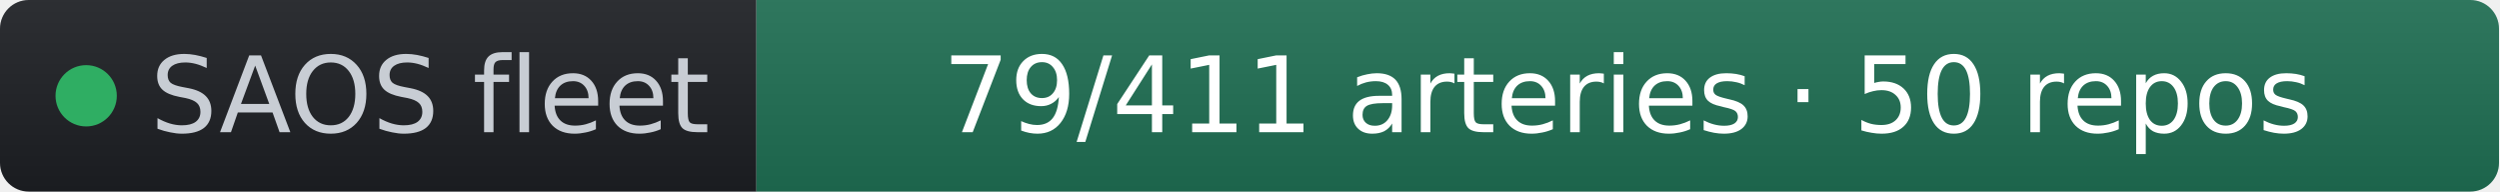
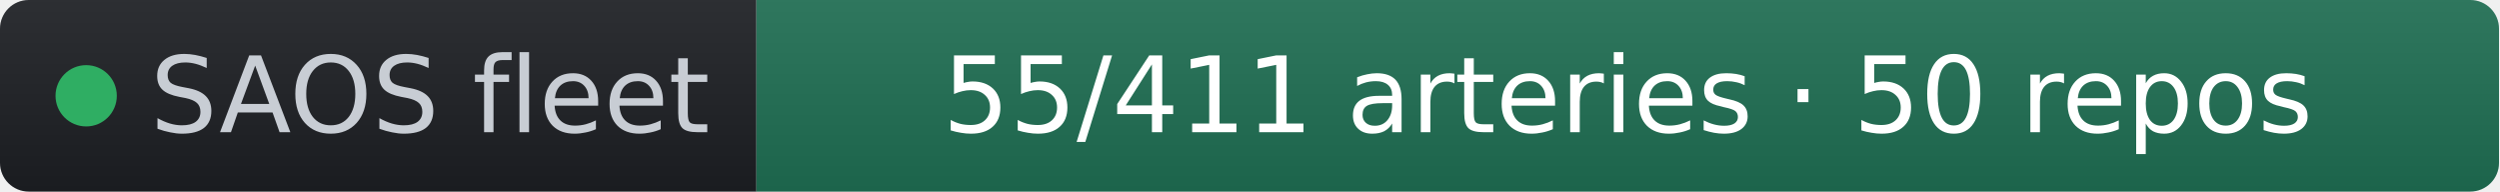
- <svg xmlns="http://www.w3.org/2000/svg" width="261" height="20" role="img" aria-label="SAOS fleet: 79/411 arteries · 50 repos" viewBox="0 0 261 20" font-family="Verdana,Geneva,DejaVu Sans,sans-serif">
+ <svg xmlns="http://www.w3.org/2000/svg" width="261" height="20" role="img" aria-label="SAOS fleet: 55/411 arteries · 50 repos" viewBox="0 0 261 20" font-family="Verdana,Geneva,DejaVu Sans,sans-serif">
  <linearGradient id="s" x2="0" y2="100%">
    <stop offset="0" stop-color="#bbb" stop-opacity=".1" />
    <stop offset="1" stop-opacity=".1" />
  </linearGradient>
  <clipPath id="r">
    <rect width="261" height="20" rx="3" fill="#fff" />
  </clipPath>
  <g clip-path="url(#r)">
    <rect width="79" height="20" fill="#1d1f24" />
    <rect x="79" width="182" height="20" fill="#1f6f54" />
    <rect width="261" height="20" fill="url(#s)" />
  </g>
  <g fill="#fff" text-anchor="middle" font-size="11">
    <circle cx="9" cy="10" r="3.2" fill="#2fae63" />
    <text x="15.7" y="13.8" fill="#c8cdd4" text-anchor="start">SAOS fleet</text>
-     <text x="170" y="13.8" fill="#ffffff">79/411 arteries · 50 repos</text>
+     <text x="170" y="13.8" fill="#ffffff">55/411 arteries · 50 repos</text>
  </g>
</svg>
